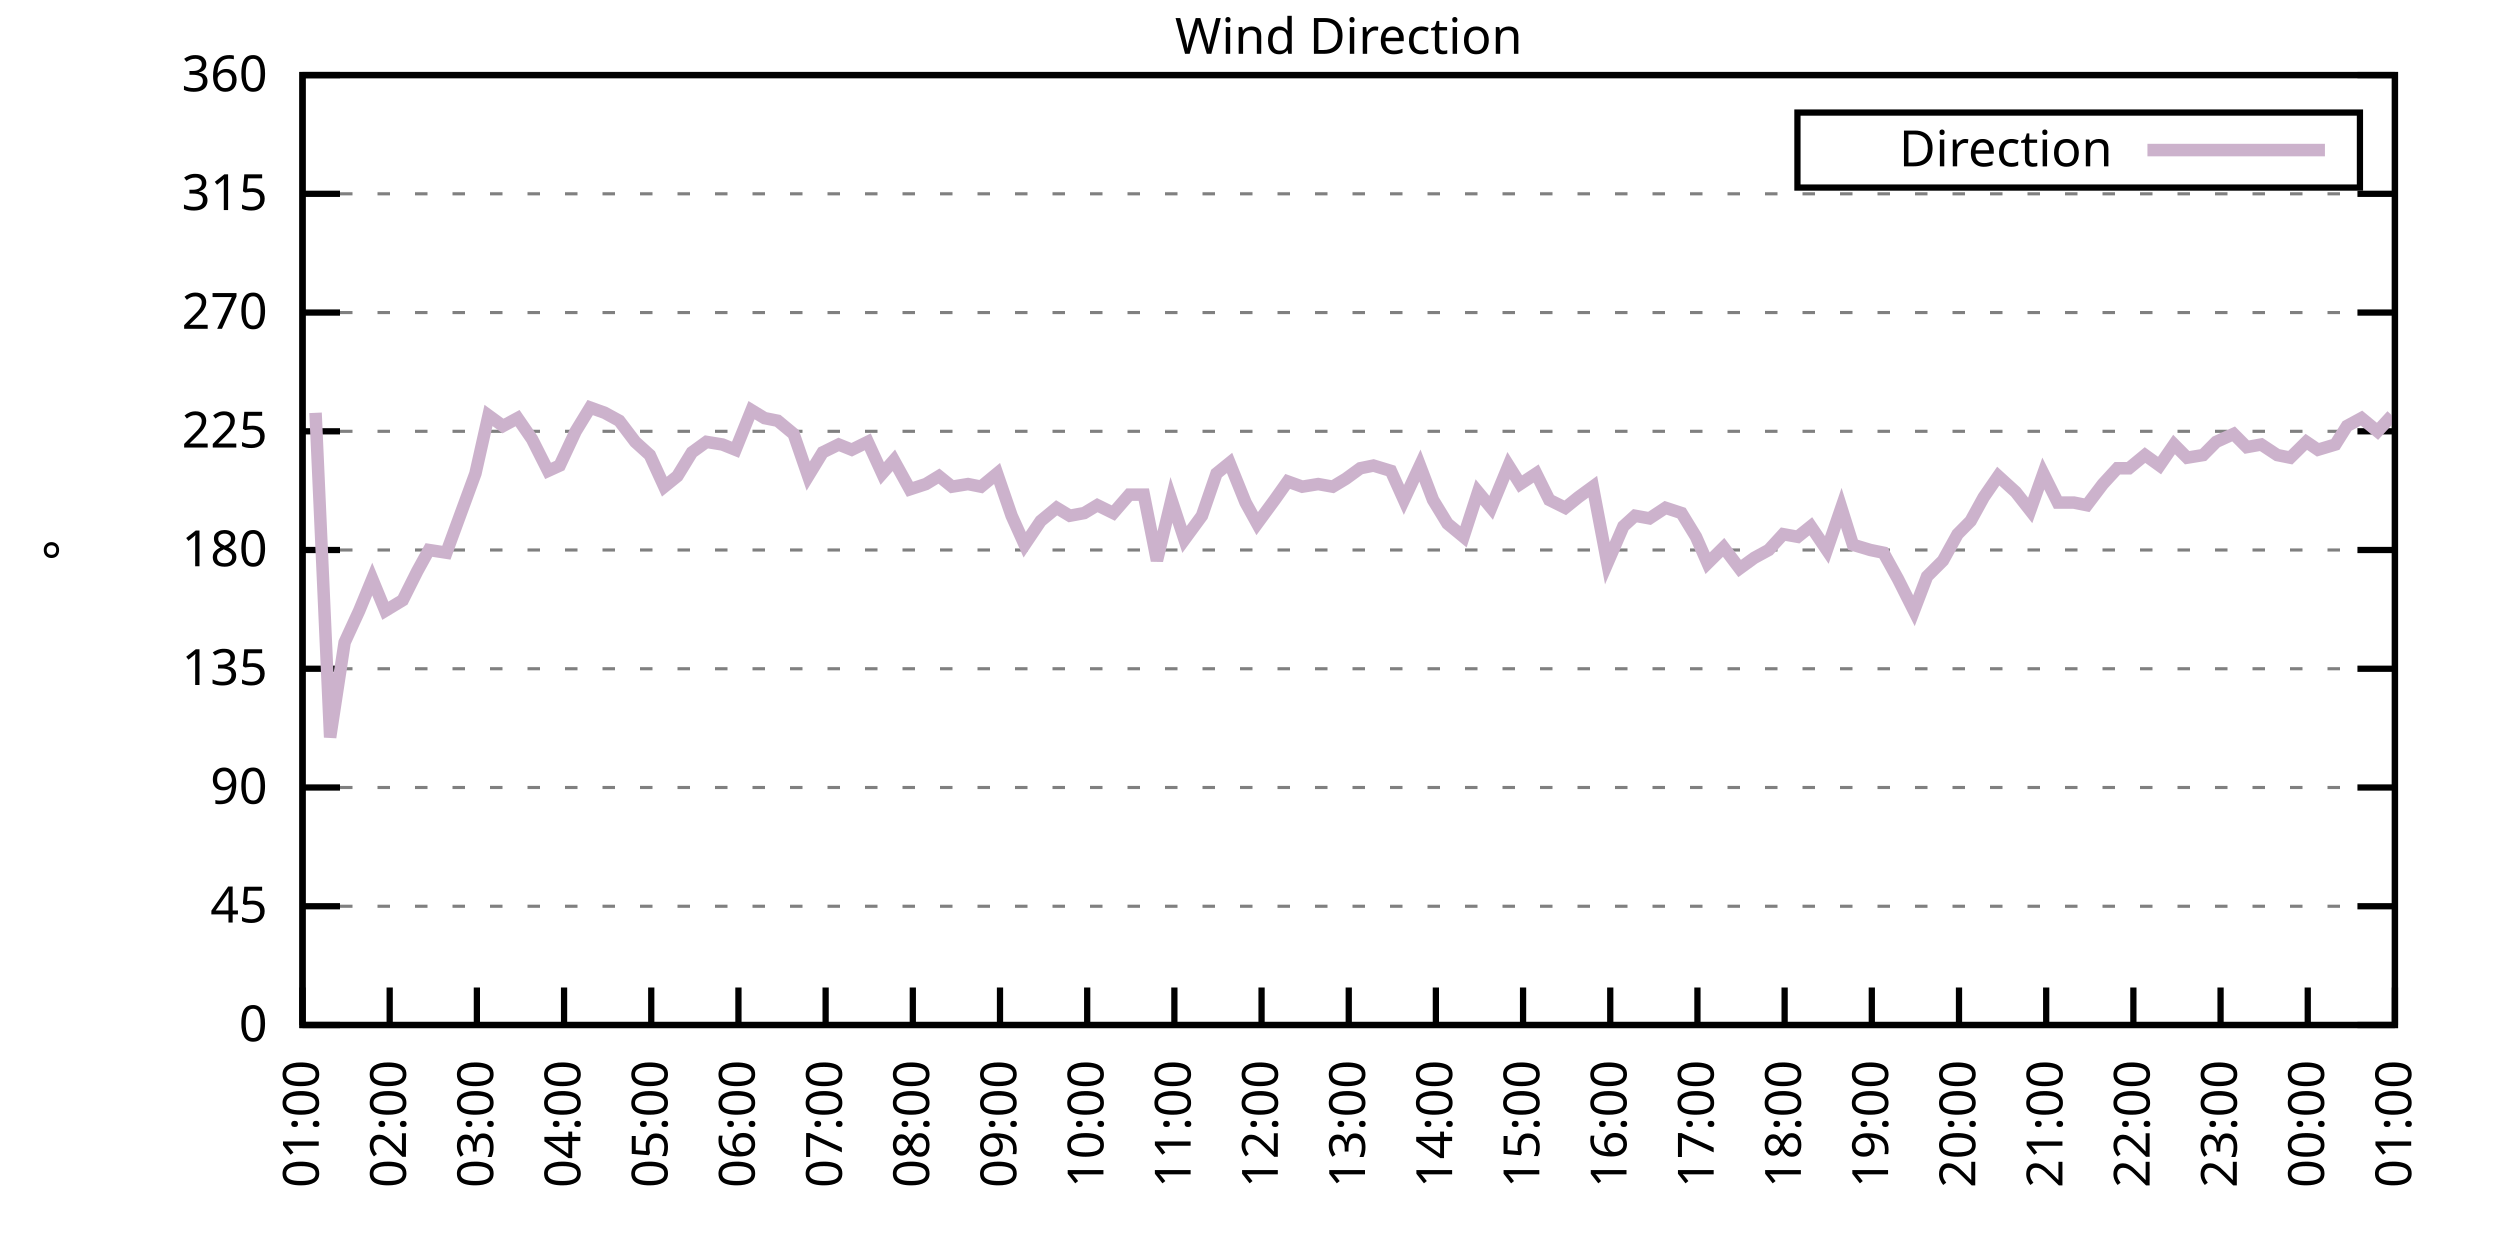
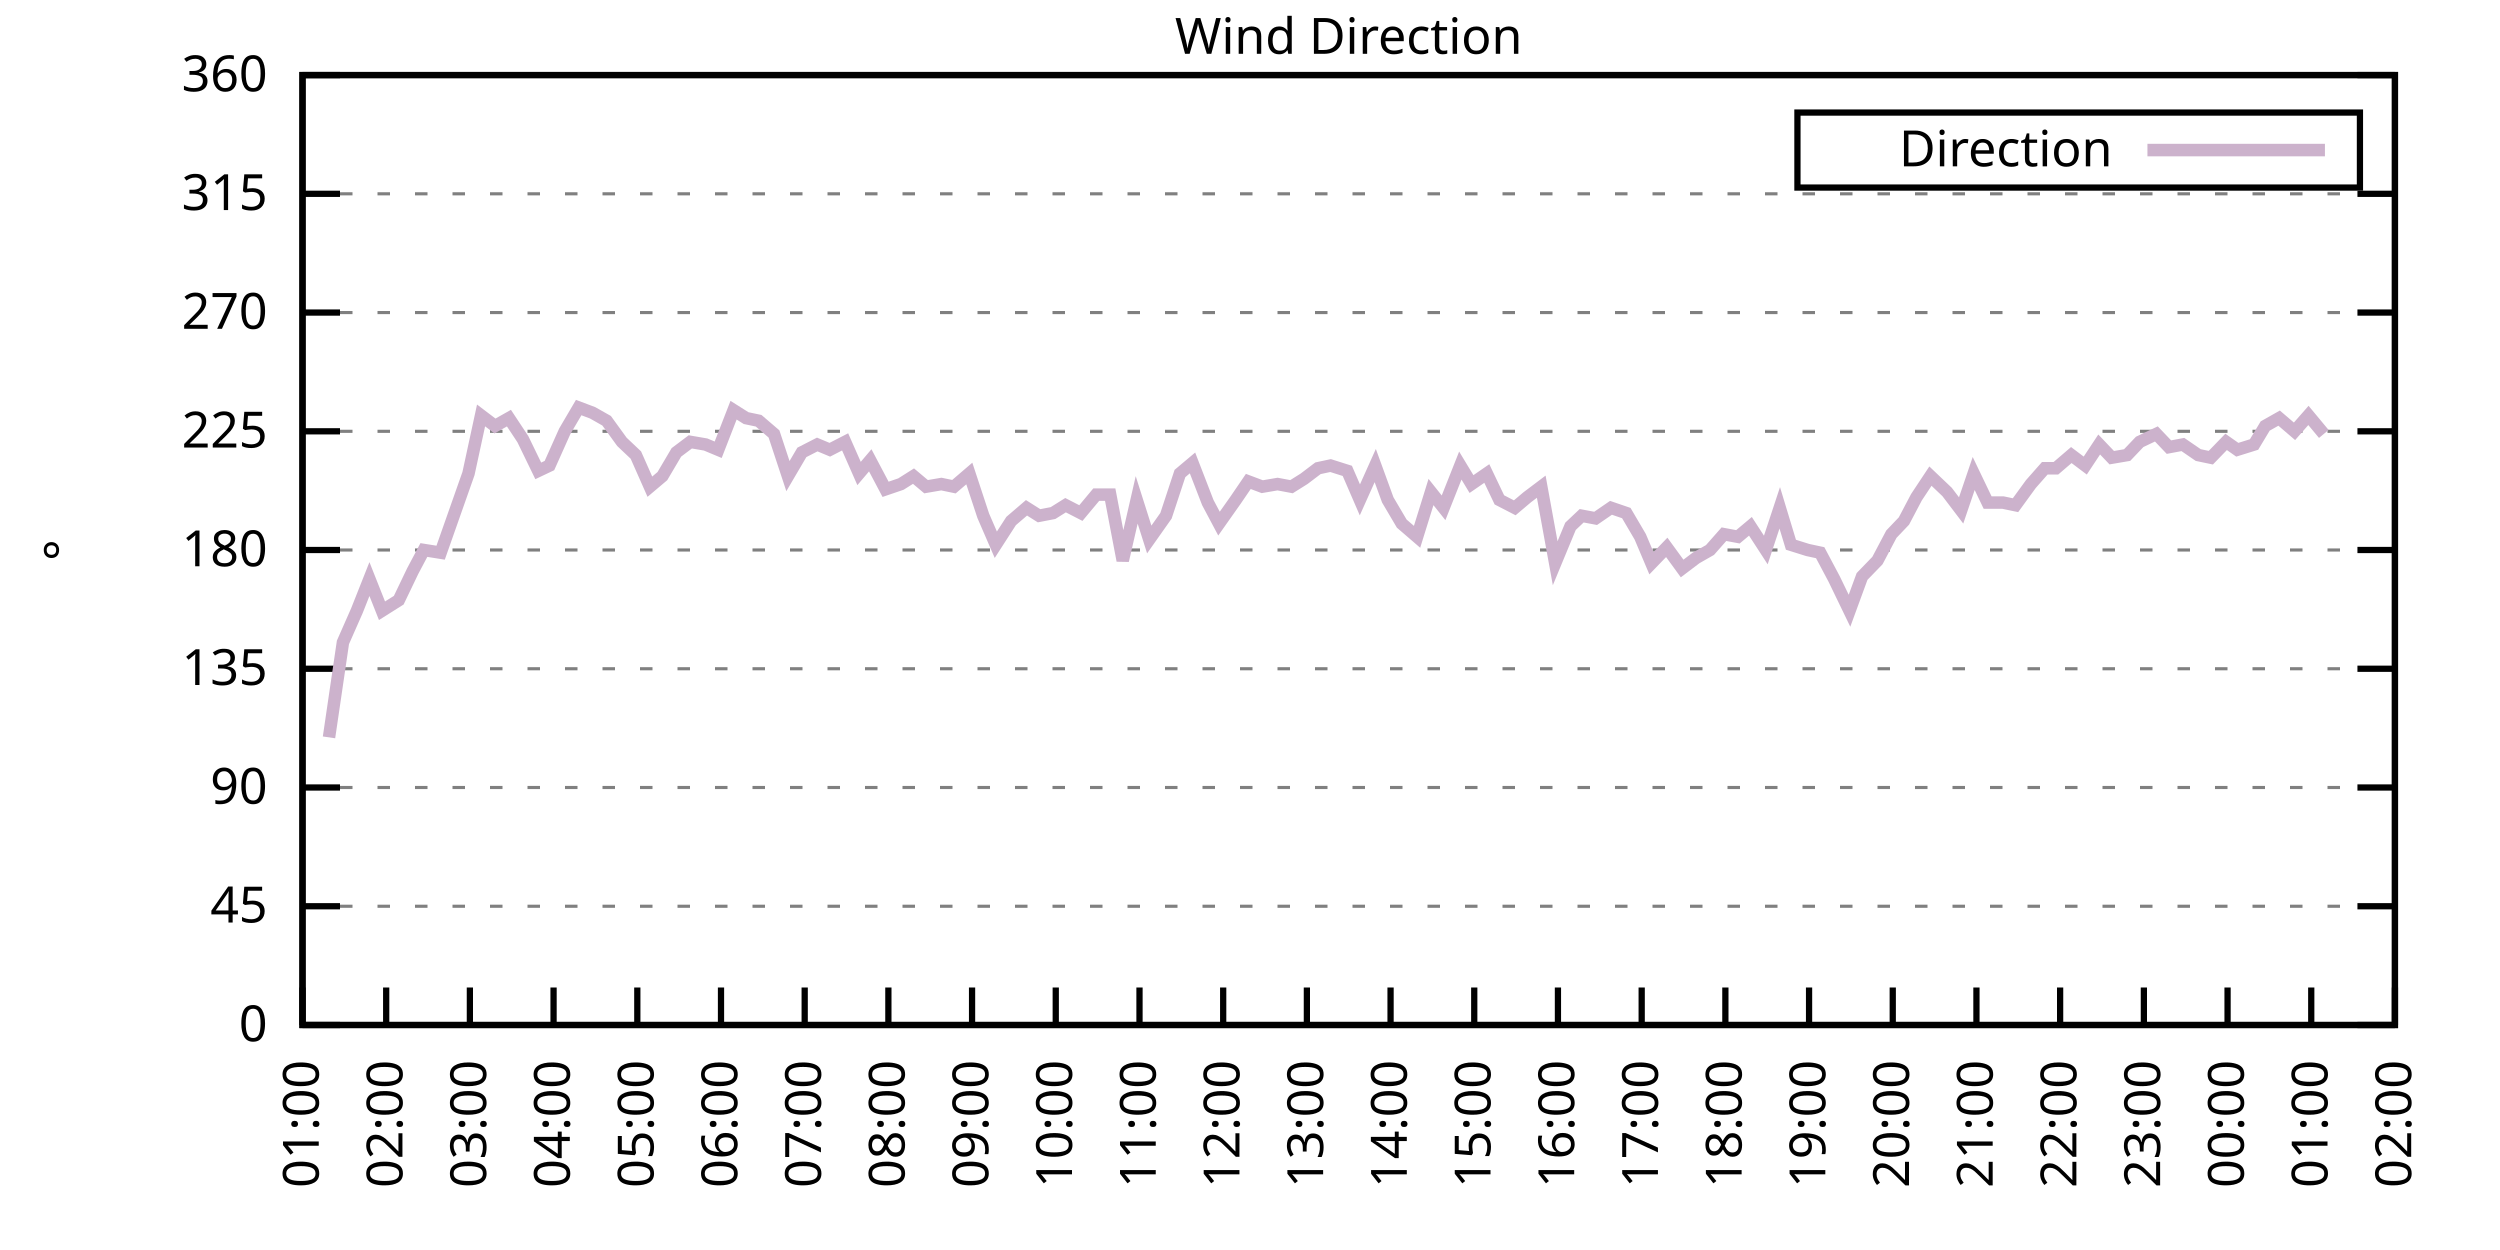
<svg xmlns="http://www.w3.org/2000/svg" xmlns:xlink="http://www.w3.org/1999/xlink" width="400" height="200" viewBox="0 0 400 200">
  <g id="gnuplot_canvas">
    <rect x="0" y="0" width="400" height="200" fill="none" />
    <defs>
      <circle id="gpDot" r="0.5" stroke-width="0.5" stroke="currentColor" />
      <path id="gpPt0" stroke-width="0.333" stroke="currentColor" d="M-1,0 h2 M0,-1 v2" />
      <path id="gpPt1" stroke-width="0.333" stroke="currentColor" d="M-1,-1 L1,1 M1,-1 L-1,1" />
      <path id="gpPt2" stroke-width="0.333" stroke="currentColor" d="M-1,0 L1,0 M0,-1 L0,1 M-1,-1 L1,1 M-1,1 L1,-1" />
      <rect id="gpPt3" stroke-width="0.333" stroke="currentColor" x="-1" y="-1" width="2" height="2" />
      <rect id="gpPt4" stroke-width="0.333" stroke="currentColor" fill="currentColor" x="-1" y="-1" width="2" height="2" />
      <circle id="gpPt5" stroke-width="0.333" stroke="currentColor" cx="0" cy="0" r="1" />
      <use xlink:href="#gpPt5" id="gpPt6" fill="currentColor" stroke="none" />
      <path id="gpPt7" stroke-width="0.333" stroke="currentColor" d="M0,-1.33 L-1.33,0.67 L1.33,0.67 z" />
      <use xlink:href="#gpPt7" id="gpPt8" fill="currentColor" stroke="none" />
      <use xlink:href="#gpPt7" id="gpPt9" stroke="currentColor" transform="rotate(180)" />
      <use xlink:href="#gpPt9" id="gpPt10" fill="currentColor" stroke="none" />
      <use xlink:href="#gpPt3" id="gpPt11" stroke="currentColor" transform="rotate(45)" />
      <use xlink:href="#gpPt11" id="gpPt12" fill="currentColor" stroke="none" />
      <path id="gpPt13" stroke-width="0.333" stroke="currentColor" d="M0,1.330 L1.265,0.411 L0.782,-1.067 L-0.782,-1.076 L-1.265,0.411 z" />
      <use xlink:href="#gpPt13" id="gpPt14" fill="currentColor" stroke="none" />
      <filter id="textbox" filterUnits="objectBoundingBox" x="0" y="0" height="1" width="1">
        <feFlood flood-color="white" flood-opacity="1" result="bgnd" />
        <feComposite in="SourceGraphic" in2="bgnd" operator="atop" />
      </filter>
      <filter id="greybox" filterUnits="objectBoundingBox" x="0" y="0" height="1" width="1">
        <feFlood flood-color="lightgrey" flood-opacity="1" result="grey" />
        <feComposite in="SourceGraphic" in2="grey" operator="atop" />
      </filter>
    </defs>
    <g fill="none" color="white" stroke="currentColor" stroke-width="1.00" stroke-linecap="butt" stroke-linejoin="miter">
</g>
    <g fill="none" color="black" stroke="currentColor" stroke-width="1.00" stroke-linecap="butt" stroke-linejoin="miter">
      <g stroke="none" shape-rendering="crispEdges">
        <polygon fill="rgb(255, 255, 255)" points="48.40,164.00 383.18,164.00 383.18,12.02 48.40,12.02 " />
      </g>
    </g>
    <g fill="none" color="black" stroke="currentColor" stroke-width="1.00" stroke-linecap="butt" stroke-linejoin="miter">
</g>
    <g fill="none" color="black" stroke="black" stroke-width="0.50" stroke-linecap="butt" stroke-linejoin="miter">
</g>
    <g fill="none" color="gray" stroke="currentColor" stroke-width="0.50" stroke-linecap="butt" stroke-linejoin="miter">
      <path stroke="gray" stroke-dasharray="2,4" class="gridline" d="M48.40,164.00 L383.19,164.00  " />
    </g>
    <g fill="none" color="gray" stroke="gray" stroke-width="1.00" stroke-linecap="butt" stroke-linejoin="miter">
</g>
    <g fill="none" color="black" stroke="currentColor" stroke-width="1.00" stroke-linecap="butt" stroke-linejoin="miter">
      <path stroke="black" d="M48.40,164.00 L54.40,164.00 M383.19,164.00 L377.19,164.00  " />
      <g transform="translate(42.80,166.60)" stroke="none" fill="black" font-family="Sans" font-size="8.00" text-anchor="end">
        <text>
          <tspan font-family="Sans"> 0</tspan>
        </text>
      </g>
    </g>
    <g fill="none" color="black" stroke="currentColor" stroke-width="1.00" stroke-linecap="butt" stroke-linejoin="miter">
</g>
    <g fill="none" color="black" stroke="black" stroke-width="0.50" stroke-linecap="butt" stroke-linejoin="miter">
</g>
    <g fill="none" color="gray" stroke="currentColor" stroke-width="0.50" stroke-linecap="butt" stroke-linejoin="miter">
      <path stroke="gray" stroke-dasharray="2,4" class="gridline" d="M48.40,145.00 L383.19,145.00  " />
    </g>
    <g fill="none" color="gray" stroke="gray" stroke-width="1.00" stroke-linecap="butt" stroke-linejoin="miter">
</g>
    <g fill="none" color="black" stroke="currentColor" stroke-width="1.00" stroke-linecap="butt" stroke-linejoin="miter">
      <path stroke="black" d="M48.40,145.00 L54.40,145.00 M383.19,145.00 L377.19,145.00  " />
      <g transform="translate(42.80,147.60)" stroke="none" fill="black" font-family="Sans" font-size="8.00" text-anchor="end">
        <text>
          <tspan font-family="Sans"> 45</tspan>
        </text>
      </g>
    </g>
    <g fill="none" color="black" stroke="currentColor" stroke-width="1.00" stroke-linecap="butt" stroke-linejoin="miter">
</g>
    <g fill="none" color="black" stroke="black" stroke-width="0.50" stroke-linecap="butt" stroke-linejoin="miter">
</g>
    <g fill="none" color="gray" stroke="currentColor" stroke-width="0.50" stroke-linecap="butt" stroke-linejoin="miter">
      <path stroke="gray" stroke-dasharray="2,4" class="gridline" d="M48.40,126.00 L383.19,126.00  " />
    </g>
    <g fill="none" color="gray" stroke="gray" stroke-width="1.00" stroke-linecap="butt" stroke-linejoin="miter">
</g>
    <g fill="none" color="black" stroke="currentColor" stroke-width="1.00" stroke-linecap="butt" stroke-linejoin="miter">
      <path stroke="black" d="M48.40,126.00 L54.40,126.00 M383.19,126.00 L377.19,126.00  " />
      <g transform="translate(42.80,128.60)" stroke="none" fill="black" font-family="Sans" font-size="8.00" text-anchor="end">
        <text>
          <tspan font-family="Sans"> 90</tspan>
        </text>
      </g>
    </g>
    <g fill="none" color="black" stroke="currentColor" stroke-width="1.00" stroke-linecap="butt" stroke-linejoin="miter">
</g>
    <g fill="none" color="black" stroke="black" stroke-width="0.50" stroke-linecap="butt" stroke-linejoin="miter">
</g>
    <g fill="none" color="gray" stroke="currentColor" stroke-width="0.50" stroke-linecap="butt" stroke-linejoin="miter">
      <path stroke="gray" stroke-dasharray="2,4" class="gridline" d="M48.40,107.00 L383.19,107.00  " />
    </g>
    <g fill="none" color="gray" stroke="gray" stroke-width="1.00" stroke-linecap="butt" stroke-linejoin="miter">
</g>
    <g fill="none" color="black" stroke="currentColor" stroke-width="1.00" stroke-linecap="butt" stroke-linejoin="miter">
      <path stroke="black" d="M48.40,107.00 L54.40,107.00 M383.19,107.00 L377.19,107.00  " />
      <g transform="translate(42.80,109.60)" stroke="none" fill="black" font-family="Sans" font-size="8.00" text-anchor="end">
        <text>
          <tspan font-family="Sans"> 135</tspan>
        </text>
      </g>
    </g>
    <g fill="none" color="black" stroke="currentColor" stroke-width="1.00" stroke-linecap="butt" stroke-linejoin="miter">
</g>
    <g fill="none" color="black" stroke="black" stroke-width="0.50" stroke-linecap="butt" stroke-linejoin="miter">
</g>
    <g fill="none" color="gray" stroke="currentColor" stroke-width="0.50" stroke-linecap="butt" stroke-linejoin="miter">
      <path stroke="gray" stroke-dasharray="2,4" class="gridline" d="M48.40,88.00 L383.19,88.00  " />
    </g>
    <g fill="none" color="gray" stroke="gray" stroke-width="1.00" stroke-linecap="butt" stroke-linejoin="miter">
</g>
    <g fill="none" color="black" stroke="currentColor" stroke-width="1.00" stroke-linecap="butt" stroke-linejoin="miter">
      <path stroke="black" d="M48.40,88.00 L54.40,88.00 M383.19,88.00 L377.19,88.00  " />
      <g transform="translate(42.80,90.60)" stroke="none" fill="black" font-family="Sans" font-size="8.00" text-anchor="end">
        <text>
          <tspan font-family="Sans"> 180</tspan>
        </text>
      </g>
    </g>
    <g fill="none" color="black" stroke="currentColor" stroke-width="1.00" stroke-linecap="butt" stroke-linejoin="miter">
</g>
    <g fill="none" color="black" stroke="black" stroke-width="0.50" stroke-linecap="butt" stroke-linejoin="miter">
</g>
    <g fill="none" color="gray" stroke="currentColor" stroke-width="0.50" stroke-linecap="butt" stroke-linejoin="miter">
      <path stroke="gray" stroke-dasharray="2,4" class="gridline" d="M48.40,69.01 L383.19,69.01  " />
    </g>
    <g fill="none" color="gray" stroke="gray" stroke-width="1.00" stroke-linecap="butt" stroke-linejoin="miter">
</g>
    <g fill="none" color="black" stroke="currentColor" stroke-width="1.00" stroke-linecap="butt" stroke-linejoin="miter">
      <path stroke="black" d="M48.40,69.01 L54.40,69.01 M383.19,69.01 L377.19,69.01  " />
      <g transform="translate(42.80,71.61)" stroke="none" fill="black" font-family="Sans" font-size="8.00" text-anchor="end">
        <text>
          <tspan font-family="Sans"> 225</tspan>
        </text>
      </g>
    </g>
    <g fill="none" color="black" stroke="currentColor" stroke-width="1.00" stroke-linecap="butt" stroke-linejoin="miter">
</g>
    <g fill="none" color="black" stroke="black" stroke-width="0.50" stroke-linecap="butt" stroke-linejoin="miter">
</g>
    <g fill="none" color="gray" stroke="currentColor" stroke-width="0.50" stroke-linecap="butt" stroke-linejoin="miter">
      <path stroke="gray" stroke-dasharray="2,4" class="gridline" d="M48.40,50.01 L383.19,50.01  " />
    </g>
    <g fill="none" color="gray" stroke="gray" stroke-width="1.00" stroke-linecap="butt" stroke-linejoin="miter">
</g>
    <g fill="none" color="black" stroke="currentColor" stroke-width="1.00" stroke-linecap="butt" stroke-linejoin="miter">
      <path stroke="black" d="M48.40,50.01 L54.40,50.01 M383.19,50.01 L377.19,50.01  " />
      <g transform="translate(42.80,52.61)" stroke="none" fill="black" font-family="Sans" font-size="8.00" text-anchor="end">
        <text>
          <tspan font-family="Sans"> 270</tspan>
        </text>
      </g>
    </g>
    <g fill="none" color="black" stroke="currentColor" stroke-width="1.00" stroke-linecap="butt" stroke-linejoin="miter">
</g>
    <g fill="none" color="black" stroke="black" stroke-width="0.50" stroke-linecap="butt" stroke-linejoin="miter">
</g>
    <g fill="none" color="gray" stroke="currentColor" stroke-width="0.50" stroke-linecap="butt" stroke-linejoin="miter">
      <path stroke="gray" stroke-dasharray="2,4" class="gridline" d="M48.40,31.01 L383.19,31.01  " />
    </g>
    <g fill="none" color="gray" stroke="gray" stroke-width="1.00" stroke-linecap="butt" stroke-linejoin="miter">
</g>
    <g fill="none" color="black" stroke="currentColor" stroke-width="1.00" stroke-linecap="butt" stroke-linejoin="miter">
      <path stroke="black" d="M48.40,31.01 L54.40,31.01 M383.19,31.01 L377.19,31.01  " />
      <g transform="translate(42.80,33.61)" stroke="none" fill="black" font-family="Sans" font-size="8.00" text-anchor="end">
        <text>
          <tspan font-family="Sans"> 315</tspan>
        </text>
      </g>
    </g>
    <g fill="none" color="black" stroke="currentColor" stroke-width="1.00" stroke-linecap="butt" stroke-linejoin="miter">
</g>
    <g fill="none" color="black" stroke="black" stroke-width="0.50" stroke-linecap="butt" stroke-linejoin="miter">
</g>
    <g fill="none" color="gray" stroke="currentColor" stroke-width="0.50" stroke-linecap="butt" stroke-linejoin="miter">
      <path stroke="gray" stroke-dasharray="2,4" class="gridline" d="M48.40,12.01 L383.19,12.01  " />
    </g>
    <g fill="none" color="gray" stroke="gray" stroke-width="1.00" stroke-linecap="butt" stroke-linejoin="miter">
</g>
    <g fill="none" color="black" stroke="currentColor" stroke-width="1.00" stroke-linecap="butt" stroke-linejoin="miter">
      <path stroke="black" d="M48.40,12.01 L54.40,12.01 M383.19,12.01 L377.19,12.01  " />
      <g transform="translate(42.80,14.61)" stroke="none" fill="black" font-family="Sans" font-size="8.00" text-anchor="end">
        <text>
          <tspan font-family="Sans"> 360</tspan>
        </text>
      </g>
    </g>
    <g fill="none" color="black" stroke="currentColor" stroke-width="1.00" stroke-linecap="butt" stroke-linejoin="miter">
      <path stroke="black" d="M48.40,164.00 L48.40,158.00  " />
      <g transform="translate(51.00,169.60) rotate(270.00)" stroke="none" fill="black" font-family="Sans" font-size="8.00" text-anchor="end">
        <text>
          <tspan font-family="Sans">01:00</tspan>
        </text>
      </g>
    </g>
    <g fill="none" color="black" stroke="currentColor" stroke-width="1.00" stroke-linecap="butt" stroke-linejoin="miter">
-       <path stroke="black" d="M62.35,164.00 L62.35,158.00  " />
-       <g transform="translate(64.95,169.60) rotate(270.00)" stroke="none" fill="black" font-family="Sans" font-size="8.00" text-anchor="end">
+       <path stroke="black" d="M61.79,164.00 L61.79,158.00  " />
+       <g transform="translate(64.39,169.60) rotate(270.00)" stroke="none" fill="black" font-family="Sans" font-size="8.00" text-anchor="end">
        <text>
          <tspan font-family="Sans">02:00</tspan>
        </text>
      </g>
    </g>
    <g fill="none" color="black" stroke="currentColor" stroke-width="1.00" stroke-linecap="butt" stroke-linejoin="miter">
-       <path stroke="black" d="M76.30,164.00 L76.30,158.00  " />
-       <g transform="translate(78.90,169.60) rotate(270.00)" stroke="none" fill="black" font-family="Sans" font-size="8.00" text-anchor="end">
+       <path stroke="black" d="M75.18,164.00 L75.18,158.00  " />
+       <g transform="translate(77.78,169.60) rotate(270.00)" stroke="none" fill="black" font-family="Sans" font-size="8.00" text-anchor="end">
        <text>
          <tspan font-family="Sans">03:00</tspan>
        </text>
      </g>
    </g>
    <g fill="none" color="black" stroke="currentColor" stroke-width="1.00" stroke-linecap="butt" stroke-linejoin="miter">
-       <path stroke="black" d="M90.25,164.00 L90.25,158.00  " />
-       <g transform="translate(92.85,169.60) rotate(270.00)" stroke="none" fill="black" font-family="Sans" font-size="8.00" text-anchor="end">
+       <path stroke="black" d="M88.57,164.00 L88.57,158.00  " />
+       <g transform="translate(91.17,169.60) rotate(270.00)" stroke="none" fill="black" font-family="Sans" font-size="8.00" text-anchor="end">
        <text>
          <tspan font-family="Sans">04:00</tspan>
        </text>
      </g>
    </g>
    <g fill="none" color="black" stroke="currentColor" stroke-width="1.00" stroke-linecap="butt" stroke-linejoin="miter">
-       <path stroke="black" d="M104.20,164.00 L104.20,158.00  " />
-       <g transform="translate(106.80,169.60) rotate(270.00)" stroke="none" fill="black" font-family="Sans" font-size="8.00" text-anchor="end">
+       <path stroke="black" d="M101.97,164.00 L101.97,158.00  " />
+       <g transform="translate(104.57,169.60) rotate(270.00)" stroke="none" fill="black" font-family="Sans" font-size="8.00" text-anchor="end">
        <text>
          <tspan font-family="Sans">05:00</tspan>
        </text>
      </g>
    </g>
    <g fill="none" color="black" stroke="currentColor" stroke-width="1.00" stroke-linecap="butt" stroke-linejoin="miter">
-       <path stroke="black" d="M118.15,164.00 L118.15,158.00  " />
-       <g transform="translate(120.75,169.60) rotate(270.00)" stroke="none" fill="black" font-family="Sans" font-size="8.00" text-anchor="end">
+       <path stroke="black" d="M115.36,164.00 L115.36,158.00  " />
+       <g transform="translate(117.96,169.60) rotate(270.00)" stroke="none" fill="black" font-family="Sans" font-size="8.00" text-anchor="end">
        <text>
          <tspan font-family="Sans">06:00</tspan>
        </text>
      </g>
    </g>
    <g fill="none" color="black" stroke="currentColor" stroke-width="1.00" stroke-linecap="butt" stroke-linejoin="miter">
-       <path stroke="black" d="M132.10,164.00 L132.10,158.00  " />
-       <g transform="translate(134.70,169.60) rotate(270.00)" stroke="none" fill="black" font-family="Sans" font-size="8.00" text-anchor="end">
+       <path stroke="black" d="M128.75,164.00 L128.75,158.00  " />
+       <g transform="translate(131.35,169.60) rotate(270.00)" stroke="none" fill="black" font-family="Sans" font-size="8.00" text-anchor="end">
        <text>
          <tspan font-family="Sans">07:00</tspan>
        </text>
      </g>
    </g>
    <g fill="none" color="black" stroke="currentColor" stroke-width="1.00" stroke-linecap="butt" stroke-linejoin="miter">
-       <path stroke="black" d="M146.05,164.00 L146.05,158.00  " />
-       <g transform="translate(148.65,169.60) rotate(270.00)" stroke="none" fill="black" font-family="Sans" font-size="8.00" text-anchor="end">
+       <path stroke="black" d="M142.14,164.00 L142.14,158.00  " />
+       <g transform="translate(144.74,169.60) rotate(270.00)" stroke="none" fill="black" font-family="Sans" font-size="8.00" text-anchor="end">
        <text>
          <tspan font-family="Sans">08:00</tspan>
        </text>
      </g>
    </g>
    <g fill="none" color="black" stroke="currentColor" stroke-width="1.00" stroke-linecap="butt" stroke-linejoin="miter">
-       <path stroke="black" d="M160.00,164.00 L160.00,158.00  " />
-       <g transform="translate(162.60,169.60) rotate(270.00)" stroke="none" fill="black" font-family="Sans" font-size="8.00" text-anchor="end">
+       <path stroke="black" d="M155.53,164.00 L155.53,158.00  " />
+       <g transform="translate(158.13,169.60) rotate(270.00)" stroke="none" fill="black" font-family="Sans" font-size="8.00" text-anchor="end">
        <text>
          <tspan font-family="Sans">09:00</tspan>
        </text>
      </g>
    </g>
    <g fill="none" color="black" stroke="currentColor" stroke-width="1.00" stroke-linecap="butt" stroke-linejoin="miter">
-       <path stroke="black" d="M173.95,164.00 L173.95,158.00  " />
-       <g transform="translate(176.55,169.60) rotate(270.00)" stroke="none" fill="black" font-family="Sans" font-size="8.00" text-anchor="end">
+       <path stroke="black" d="M168.92,164.00 L168.92,158.00  " />
+       <g transform="translate(171.52,169.60) rotate(270.00)" stroke="none" fill="black" font-family="Sans" font-size="8.00" text-anchor="end">
        <text>
          <tspan font-family="Sans">10:00</tspan>
        </text>
      </g>
    </g>
    <g fill="none" color="black" stroke="currentColor" stroke-width="1.00" stroke-linecap="butt" stroke-linejoin="miter">
-       <path stroke="black" d="M187.90,164.00 L187.90,158.00  " />
-       <g transform="translate(190.50,169.60) rotate(270.00)" stroke="none" fill="black" font-family="Sans" font-size="8.00" text-anchor="end">
+       <path stroke="black" d="M182.32,164.00 L182.32,158.00  " />
+       <g transform="translate(184.92,169.60) rotate(270.00)" stroke="none" fill="black" font-family="Sans" font-size="8.00" text-anchor="end">
        <text>
          <tspan font-family="Sans">11:00</tspan>
        </text>
      </g>
    </g>
    <g fill="none" color="black" stroke="currentColor" stroke-width="1.00" stroke-linecap="butt" stroke-linejoin="miter">
-       <path stroke="black" d="M201.85,164.00 L201.85,158.00  " />
-       <g transform="translate(204.45,169.60) rotate(270.00)" stroke="none" fill="black" font-family="Sans" font-size="8.00" text-anchor="end">
+       <path stroke="black" d="M195.71,164.00 L195.71,158.00  " />
+       <g transform="translate(198.31,169.60) rotate(270.00)" stroke="none" fill="black" font-family="Sans" font-size="8.00" text-anchor="end">
        <text>
          <tspan font-family="Sans">12:00</tspan>
        </text>
      </g>
    </g>
    <g fill="none" color="black" stroke="currentColor" stroke-width="1.00" stroke-linecap="butt" stroke-linejoin="miter">
-       <path stroke="black" d="M215.80,164.00 L215.80,158.00  " />
-       <g transform="translate(218.40,169.60) rotate(270.00)" stroke="none" fill="black" font-family="Sans" font-size="8.00" text-anchor="end">
+       <path stroke="black" d="M209.10,164.00 L209.10,158.00  " />
+       <g transform="translate(211.70,169.60) rotate(270.00)" stroke="none" fill="black" font-family="Sans" font-size="8.00" text-anchor="end">
        <text>
          <tspan font-family="Sans">13:00</tspan>
        </text>
      </g>
    </g>
    <g fill="none" color="black" stroke="currentColor" stroke-width="1.00" stroke-linecap="butt" stroke-linejoin="miter">
-       <path stroke="black" d="M229.74,164.00 L229.74,158.00  " />
-       <g transform="translate(232.34,169.60) rotate(270.00)" stroke="none" fill="black" font-family="Sans" font-size="8.00" text-anchor="end">
+       <path stroke="black" d="M222.49,164.00 L222.49,158.00  " />
+       <g transform="translate(225.09,169.60) rotate(270.00)" stroke="none" fill="black" font-family="Sans" font-size="8.00" text-anchor="end">
        <text>
          <tspan font-family="Sans">14:00</tspan>
        </text>
      </g>
    </g>
    <g fill="none" color="black" stroke="currentColor" stroke-width="1.00" stroke-linecap="butt" stroke-linejoin="miter">
-       <path stroke="black" d="M243.69,164.00 L243.69,158.00  " />
-       <g transform="translate(246.29,169.60) rotate(270.00)" stroke="none" fill="black" font-family="Sans" font-size="8.00" text-anchor="end">
+       <path stroke="black" d="M235.88,164.00 L235.88,158.00  " />
+       <g transform="translate(238.48,169.60) rotate(270.00)" stroke="none" fill="black" font-family="Sans" font-size="8.00" text-anchor="end">
        <text>
          <tspan font-family="Sans">15:00</tspan>
        </text>
      </g>
    </g>
    <g fill="none" color="black" stroke="currentColor" stroke-width="1.00" stroke-linecap="butt" stroke-linejoin="miter">
-       <path stroke="black" d="M257.64,164.00 L257.64,158.00  " />
-       <g transform="translate(260.24,169.60) rotate(270.00)" stroke="none" fill="black" font-family="Sans" font-size="8.00" text-anchor="end">
+       <path stroke="black" d="M249.27,164.00 L249.27,158.00  " />
+       <g transform="translate(251.87,169.60) rotate(270.00)" stroke="none" fill="black" font-family="Sans" font-size="8.00" text-anchor="end">
        <text>
          <tspan font-family="Sans">16:00</tspan>
        </text>
      </g>
    </g>
    <g fill="none" color="black" stroke="currentColor" stroke-width="1.00" stroke-linecap="butt" stroke-linejoin="miter">
-       <path stroke="black" d="M271.59,164.00 L271.59,158.00  " />
-       <g transform="translate(274.19,169.60) rotate(270.00)" stroke="none" fill="black" font-family="Sans" font-size="8.00" text-anchor="end">
+       <path stroke="black" d="M262.67,164.00 L262.67,158.00  " />
+       <g transform="translate(265.27,169.60) rotate(270.00)" stroke="none" fill="black" font-family="Sans" font-size="8.00" text-anchor="end">
        <text>
          <tspan font-family="Sans">17:00</tspan>
        </text>
      </g>
    </g>
    <g fill="none" color="black" stroke="currentColor" stroke-width="1.00" stroke-linecap="butt" stroke-linejoin="miter">
-       <path stroke="black" d="M285.54,164.00 L285.54,158.00  " />
-       <g transform="translate(288.14,169.60) rotate(270.00)" stroke="none" fill="black" font-family="Sans" font-size="8.00" text-anchor="end">
+       <path stroke="black" d="M276.06,164.00 L276.06,158.00  " />
+       <g transform="translate(278.66,169.60) rotate(270.00)" stroke="none" fill="black" font-family="Sans" font-size="8.00" text-anchor="end">
        <text>
          <tspan font-family="Sans">18:00</tspan>
        </text>
      </g>
    </g>
    <g fill="none" color="black" stroke="currentColor" stroke-width="1.00" stroke-linecap="butt" stroke-linejoin="miter">
-       <path stroke="black" d="M299.49,164.00 L299.49,158.00  " />
-       <g transform="translate(302.09,169.60) rotate(270.00)" stroke="none" fill="black" font-family="Sans" font-size="8.00" text-anchor="end">
+       <path stroke="black" d="M289.45,164.00 L289.45,158.00  " />
+       <g transform="translate(292.05,169.60) rotate(270.00)" stroke="none" fill="black" font-family="Sans" font-size="8.00" text-anchor="end">
        <text>
          <tspan font-family="Sans">19:00</tspan>
        </text>
      </g>
    </g>
    <g fill="none" color="black" stroke="currentColor" stroke-width="1.00" stroke-linecap="butt" stroke-linejoin="miter">
-       <path stroke="black" d="M313.44,164.00 L313.44,158.00  " />
-       <g transform="translate(316.04,169.60) rotate(270.00)" stroke="none" fill="black" font-family="Sans" font-size="8.00" text-anchor="end">
+       <path stroke="black" d="M302.84,164.00 L302.84,158.00  " />
+       <g transform="translate(305.44,169.60) rotate(270.00)" stroke="none" fill="black" font-family="Sans" font-size="8.00" text-anchor="end">
        <text>
          <tspan font-family="Sans">20:00</tspan>
        </text>
      </g>
    </g>
    <g fill="none" color="black" stroke="currentColor" stroke-width="1.00" stroke-linecap="butt" stroke-linejoin="miter">
-       <path stroke="black" d="M327.39,164.00 L327.39,158.00  " />
-       <g transform="translate(329.99,169.60) rotate(270.00)" stroke="none" fill="black" font-family="Sans" font-size="8.00" text-anchor="end">
+       <path stroke="black" d="M316.23,164.00 L316.23,158.00  " />
+       <g transform="translate(318.83,169.60) rotate(270.00)" stroke="none" fill="black" font-family="Sans" font-size="8.00" text-anchor="end">
        <text>
          <tspan font-family="Sans">21:00</tspan>
        </text>
      </g>
    </g>
    <g fill="none" color="black" stroke="currentColor" stroke-width="1.00" stroke-linecap="butt" stroke-linejoin="miter">
-       <path stroke="black" d="M341.34,164.00 L341.34,158.00  " />
-       <g transform="translate(343.94,169.60) rotate(270.00)" stroke="none" fill="black" font-family="Sans" font-size="8.00" text-anchor="end">
+       <path stroke="black" d="M329.62,164.00 L329.62,158.00  " />
+       <g transform="translate(332.22,169.60) rotate(270.00)" stroke="none" fill="black" font-family="Sans" font-size="8.00" text-anchor="end">
        <text>
          <tspan font-family="Sans">22:00</tspan>
        </text>
      </g>
    </g>
    <g fill="none" color="black" stroke="currentColor" stroke-width="1.00" stroke-linecap="butt" stroke-linejoin="miter">
-       <path stroke="black" d="M355.29,164.00 L355.29,158.00  " />
-       <g transform="translate(357.89,169.60) rotate(270.00)" stroke="none" fill="black" font-family="Sans" font-size="8.00" text-anchor="end">
+       <path stroke="black" d="M343.02,164.00 L343.02,158.00  " />
+       <g transform="translate(345.62,169.60) rotate(270.00)" stroke="none" fill="black" font-family="Sans" font-size="8.00" text-anchor="end">
        <text>
          <tspan font-family="Sans">23:00</tspan>
        </text>
      </g>
    </g>
    <g fill="none" color="black" stroke="currentColor" stroke-width="1.00" stroke-linecap="butt" stroke-linejoin="miter">
-       <path stroke="black" d="M369.24,164.00 L369.24,158.00  " />
-       <g transform="translate(371.84,169.60) rotate(270.00)" stroke="none" fill="black" font-family="Sans" font-size="8.00" text-anchor="end">
+       <path stroke="black" d="M356.41,164.00 L356.41,158.00  " />
+       <g transform="translate(359.01,169.60) rotate(270.00)" stroke="none" fill="black" font-family="Sans" font-size="8.00" text-anchor="end">
        <text>
          <tspan font-family="Sans">00:00</tspan>
+         </text>
+       </g>
+     </g>
+     <g fill="none" color="black" stroke="currentColor" stroke-width="1.00" stroke-linecap="butt" stroke-linejoin="miter">
+       <path stroke="black" d="M369.80,164.00 L369.80,158.00  " />
+       <g transform="translate(372.40,169.60) rotate(270.00)" stroke="none" fill="black" font-family="Sans" font-size="8.00" text-anchor="end">
+         <text>
+           <tspan font-family="Sans">01:00</tspan>
        </text>
      </g>
    </g>
    <g fill="none" color="black" stroke="currentColor" stroke-width="1.00" stroke-linecap="butt" stroke-linejoin="miter">
      <path stroke="black" d="M383.19,164.00 L383.19,158.00  " />
      <g transform="translate(385.79,169.60) rotate(270.00)" stroke="none" fill="black" font-family="Sans" font-size="8.00" text-anchor="end">
        <text>
-           <tspan font-family="Sans">01:00</tspan>
+           <tspan font-family="Sans">02:00</tspan>
        </text>
      </g>
    </g>
    <g fill="none" color="black" stroke="currentColor" stroke-width="1.00" stroke-linecap="butt" stroke-linejoin="miter">
</g>
    <g fill="none" color="black" stroke="currentColor" stroke-width="1.00" stroke-linecap="butt" stroke-linejoin="miter">
      <path stroke="black" d="M48.40,12.01 L48.40,164.00 L383.19,164.00 L383.19,12.01 L48.40,12.01 Z  " />
    </g>
    <g fill="none" color="black" stroke="currentColor" stroke-width="1.00" stroke-linecap="butt" stroke-linejoin="miter">
</g>
    <g fill="none" color="black" stroke="currentColor" stroke-width="1.00" stroke-linecap="butt" stroke-linejoin="miter">
      <path stroke="black" d="M287.59,30.01 L287.59,18.01 L377.59,18.01 L377.59,30.01 L287.59,30.01 Z  " />
    </g>
    <g id="Wind_direction_plot_1">
      <g fill="none" color="white" stroke="black" stroke-width="2.00" stroke-linecap="butt" stroke-linejoin="miter">
</g>
      <g fill="none" color="black" stroke="currentColor" stroke-width="2.00" stroke-linecap="butt" stroke-linejoin="miter">
        <g transform="translate(337.99,26.61)" stroke="none" fill="black" font-family="Sans" font-size="8.00" text-anchor="end">
          <text>
            <tspan font-family="Sans">Direction</tspan>
          </text>
        </g>
      </g>
      <g fill="none" color="black" stroke="currentColor" stroke-width="2.00" stroke-linecap="butt" stroke-linejoin="miter">
-         <path stroke="rgb(204, 178, 204)" d="M343.59,24.01 L371.99,24.01 M50.49,66.05 L52.82,117.98 L55.14,102.78 L57.47,97.72 L59.56,92.65 L61.65,97.72   L64.44,96.03 L66.77,91.38 L68.63,88.00 L71.42,88.43 L76.07,75.76 L78.16,66.47 L80.48,68.16 L82.81,66.90   L85.13,70.27 L87.69,75.34 L89.55,74.49 L92.11,69.01 L94.43,65.21 L96.76,66.05 L99.08,67.32 L101.64,70.70   L103.97,72.81 L106.29,77.87 L108.38,76.18 L110.71,72.38 L113.03,70.70 L115.59,71.12 L117.68,71.96 L120.24,65.63   L122.33,66.90 L124.43,67.32 L126.98,69.43 L129.31,76.18 L131.63,72.38 L134.19,71.12 L136.28,71.96 L138.84,70.70   L141.16,75.76 L143.02,73.65 L145.58,78.29 L148.14,77.45 L150.23,76.18 L152.32,77.87 L154.88,77.45 L156.97,77.87   L159.53,75.76 L161.86,82.52 L163.95,87.16 L166.51,83.36 L169.06,81.25 L171.16,82.52 L173.48,82.09 L175.57,80.83   L178.13,82.09 L180.69,79.14 L183.01,79.14 L185.11,89.69 L187.43,79.98 L189.52,86.32 L192.31,82.52 L194.64,75.76   L196.73,74.07 L199.29,80.41 L201.15,83.78 L203.94,79.98 L206.03,77.03 L208.36,77.87 L210.91,77.45 L213.24,77.87   L215.33,76.61 L217.65,74.92 L219.75,74.49 L222.54,75.34 L224.63,79.98 L227.19,74.49 L229.28,79.98 L231.60,83.78   L234.16,85.89 L236.49,78.72 L238.58,81.25 L241.37,74.49 L243.23,77.45 L245.79,75.76 L247.88,79.98 L250.44,81.25   L252.53,79.56 L254.85,77.87 L257.18,90.12 L259.74,84.21 L261.60,82.52 L263.92,82.94 L266.48,81.25 L269.04,82.09   L271.36,85.89 L273.22,90.12 L275.78,87.58 L278.34,90.96 L280.66,89.27 L282.99,88.00 L285.31,85.47 L287.64,85.89   L289.73,84.21 L292.29,88.00 L294.61,81.25 L296.47,87.16 L299.26,88.00 L301.35,88.43 L303.68,92.65 L306.23,97.72   L308.33,92.23 L310.88,89.69 L313.21,85.47 L315.30,83.36 L317.39,79.56 L319.72,76.18 L322.51,78.72 L324.83,81.67   L326.93,75.76 L329.25,80.41 L331.81,80.41 L333.90,80.83 L336.46,77.45 L338.78,74.92 L340.64,74.92 L343.20,72.81   L345.53,74.49 L347.85,71.12 L349.94,73.23 L352.50,72.81 L354.59,70.70 L357.38,69.43 L359.48,71.54 L361.80,71.12   L364.36,72.81 L366.45,73.23 L369.01,70.70 L370.87,71.96 L373.66,71.12 L375.52,68.16 L377.84,66.90 L380.40,69.01   L382.73,66.47  " />
+         <path stroke="rgb(204, 178, 204)" d="M343.59,24.01 L371.99,24.01 M52.64,117.98 L54.87,102.78 L57.10,97.72 L59.11,92.65 L61.12,97.72 L63.80,96.03   L66.03,91.38 L67.82,88.00 L70.50,88.43 L74.96,75.76 L76.97,66.47 L79.20,68.16 L81.43,66.90 L83.66,70.27   L86.12,75.34 L87.91,74.49 L90.36,69.01 L92.59,65.21 L94.82,66.05 L97.06,67.32 L99.51,70.70 L101.74,72.81   L103.98,77.87 L105.98,76.18 L108.22,72.38 L110.45,70.70 L112.90,71.12 L114.91,71.96 L117.37,65.63 L119.38,66.90   L121.38,67.32 L123.84,69.43 L126.07,76.18 L128.30,72.38 L130.76,71.12 L132.77,71.96 L135.22,70.70 L137.45,75.76   L139.24,73.65 L141.69,78.29 L144.15,77.45 L146.16,76.18 L148.17,77.87 L150.62,77.45 L152.63,77.87 L155.09,75.76   L157.32,82.52 L159.33,87.16 L161.78,83.36 L164.24,81.25 L166.25,82.52 L168.48,82.09 L170.49,80.83 L172.94,82.09   L175.40,79.14 L177.63,79.14 L179.64,89.69 L181.87,79.98 L183.88,86.32 L186.56,82.52 L188.79,75.76 L190.80,74.07   L193.25,80.41 L195.04,83.78 L197.72,79.98 L199.73,77.03 L201.96,77.87 L204.41,77.45 L206.64,77.87 L208.65,76.61   L210.88,74.92 L212.89,74.49 L215.57,75.34 L217.58,79.98 L220.04,74.49 L222.04,79.98 L224.28,83.78 L226.73,85.89   L228.96,78.72 L230.97,81.25 L233.65,74.49 L235.44,77.45 L237.89,75.76 L239.90,79.98 L242.36,81.25 L244.36,79.56   L246.60,77.87 L248.83,90.12 L251.28,84.21 L253.07,82.52 L255.30,82.94 L257.76,81.25 L260.21,82.09 L262.44,85.89   L264.23,90.12 L266.68,87.58 L269.14,90.96 L271.37,89.27 L273.60,88.00 L275.83,85.47 L278.07,85.89 L280.07,84.21   L282.53,88.00 L284.76,81.25 L286.55,87.16 L289.23,88.00 L291.23,88.43 L293.47,92.65 L295.92,97.72 L297.93,92.23   L300.39,89.69 L302.62,85.47 L304.63,83.36 L306.63,79.56 L308.87,76.18 L311.54,78.72 L313.78,81.67 L315.79,75.76   L318.02,80.41 L320.47,80.41 L322.48,80.83 L324.94,77.45 L327.17,74.92 L328.95,74.92 L331.41,72.81 L333.64,74.49   L335.87,71.12 L337.88,73.23 L340.34,72.81 L342.35,70.70 L345.02,69.43 L347.03,71.54 L349.26,71.12 L351.72,72.81   L353.73,73.23 L356.18,70.70 L357.97,71.96 L360.65,71.12 L362.43,68.16 L364.66,66.90 L367.12,69.01 L369.35,66.47   L371.81,69.43  " />
      </g>
    </g>
    <g fill="none" color="black" stroke="currentColor" stroke-width="2.00" stroke-linecap="butt" stroke-linejoin="miter">
</g>
    <g fill="none" color="black" stroke="black" stroke-width="1.00" stroke-linecap="butt" stroke-linejoin="miter">
</g>
    <g fill="none" color="black" stroke="currentColor" stroke-width="1.00" stroke-linecap="butt" stroke-linejoin="miter">
      <path stroke="black" d="M48.40,12.01 L48.40,164.00 L383.19,164.00 L383.19,12.01 L48.40,12.01 Z  " />
      <g transform="translate(12.80,88.01) rotate(270.00)" stroke="none" fill="black" font-family="Sans" font-size="8.00" text-anchor="middle">
        <text>
          <tspan font-family="Sans">°</tspan>
        </text>
      </g>
    </g>
    <g fill="none" color="black" stroke="currentColor" stroke-width="1.00" stroke-linecap="butt" stroke-linejoin="miter">
</g>
    <g fill="none" color="black" stroke="currentColor" stroke-width="1.00" stroke-linecap="butt" stroke-linejoin="miter">
      <g transform="translate(215.79,8.61)" stroke="none" fill="black" font-family="Sans" font-size="8.00" text-anchor="middle">
        <text>
          <tspan font-family="Sans">Wind Direction</tspan>
        </text>
      </g>
    </g>
    <g fill="none" color="black" stroke="currentColor" stroke-width="1.00" stroke-linecap="butt" stroke-linejoin="miter">
</g>
  </g>
</svg>
